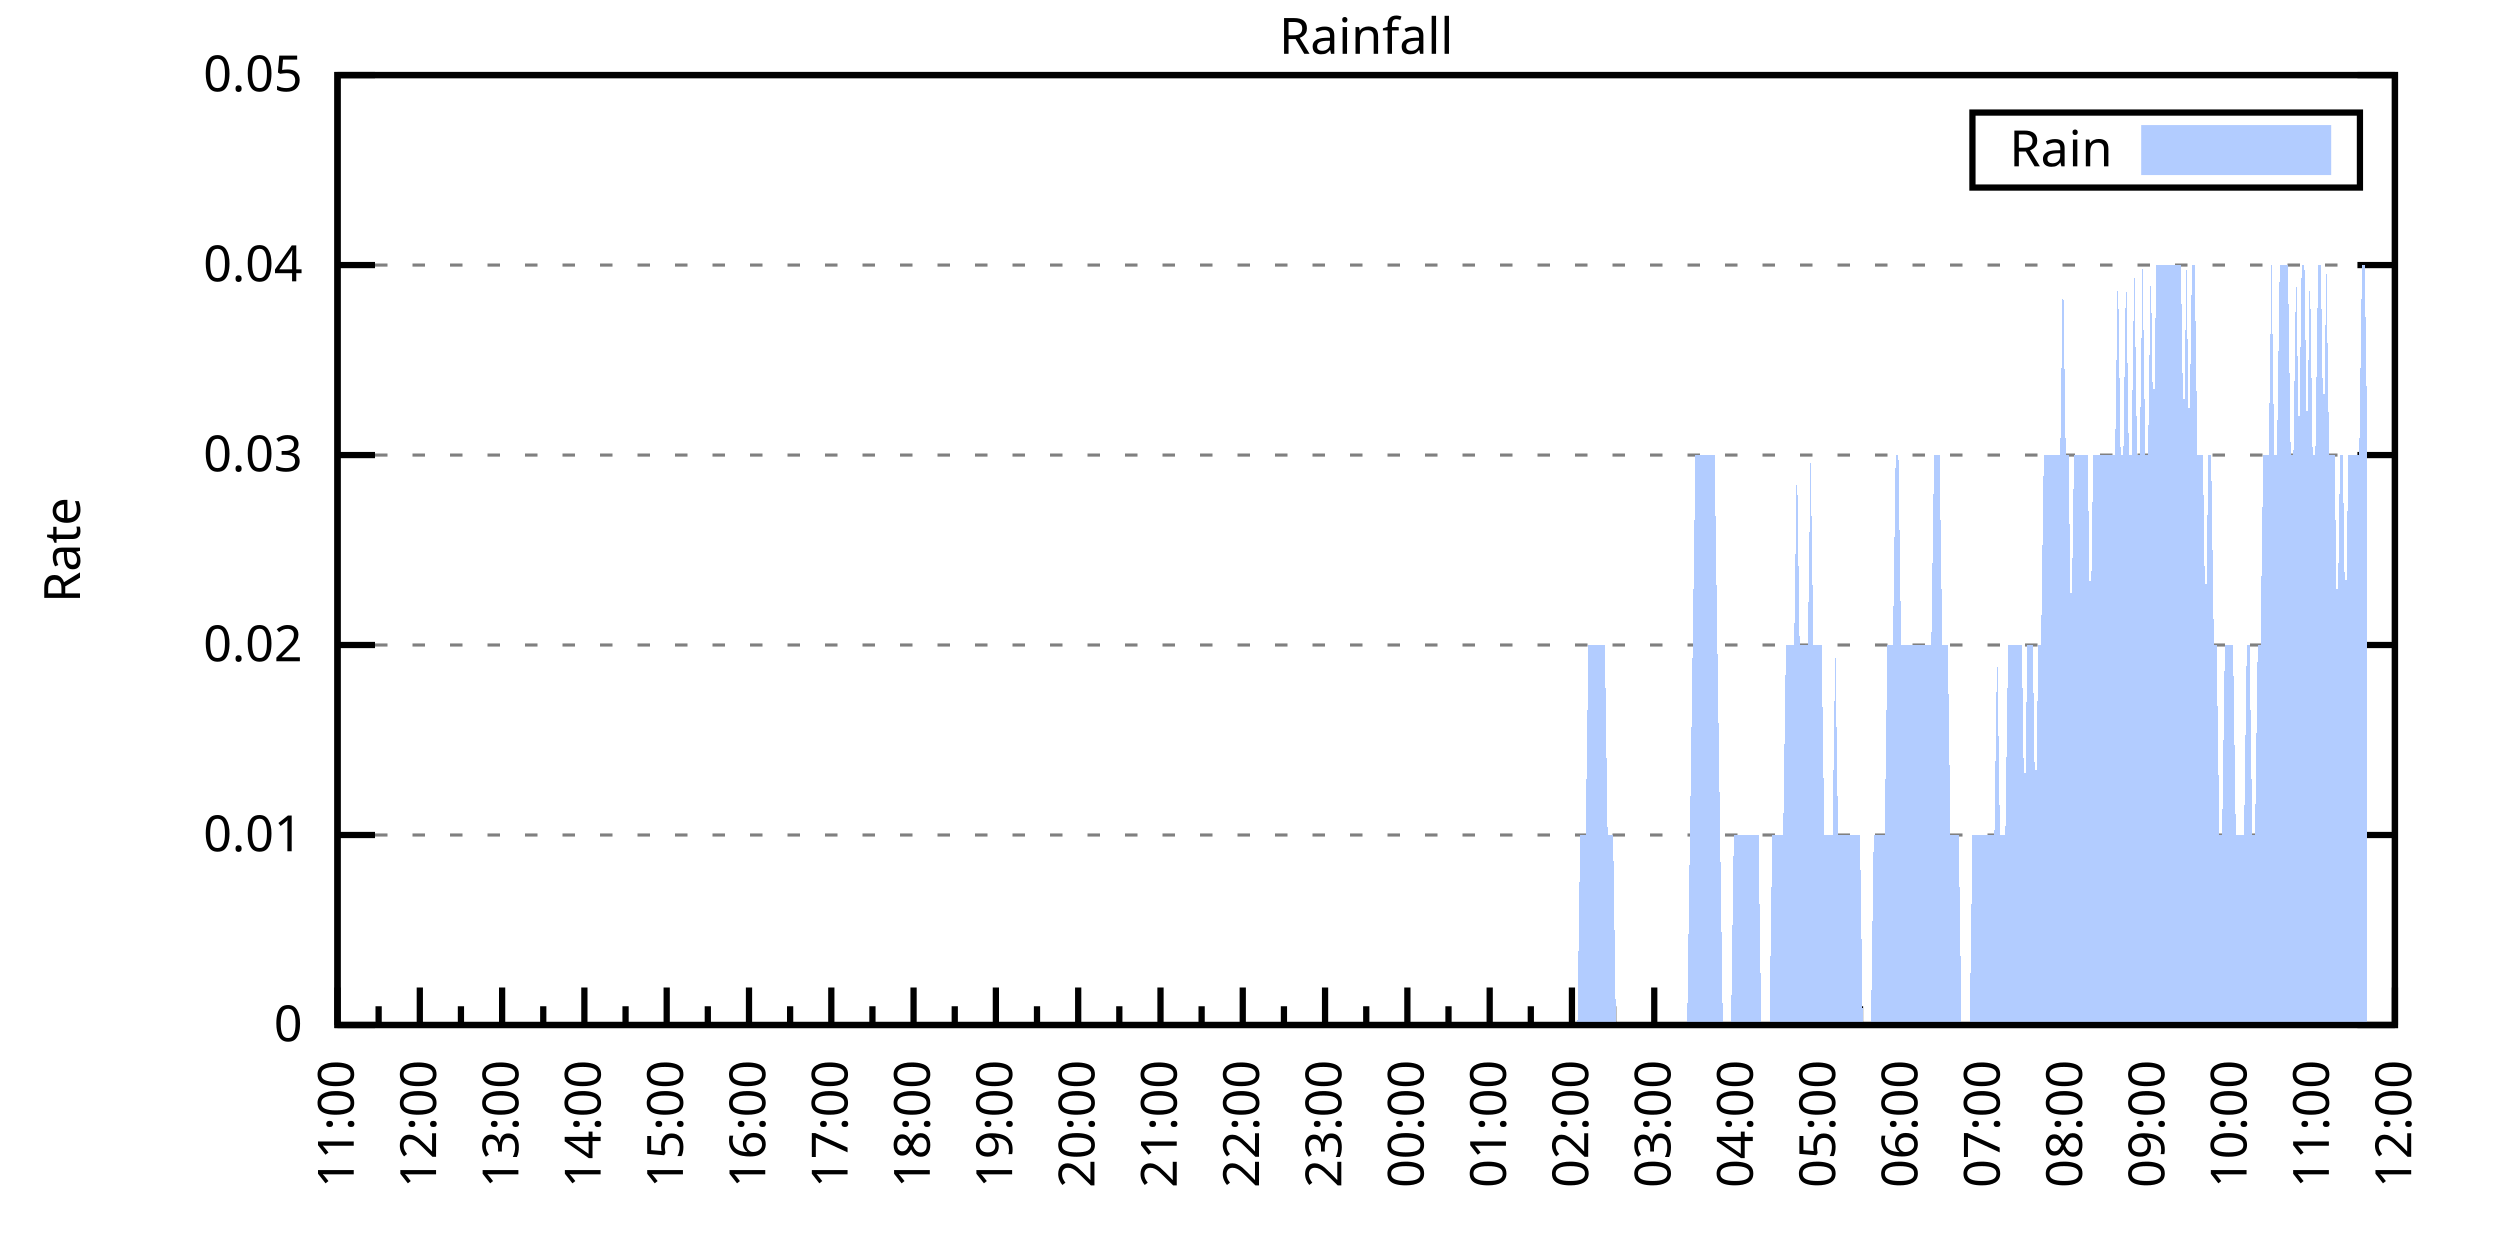
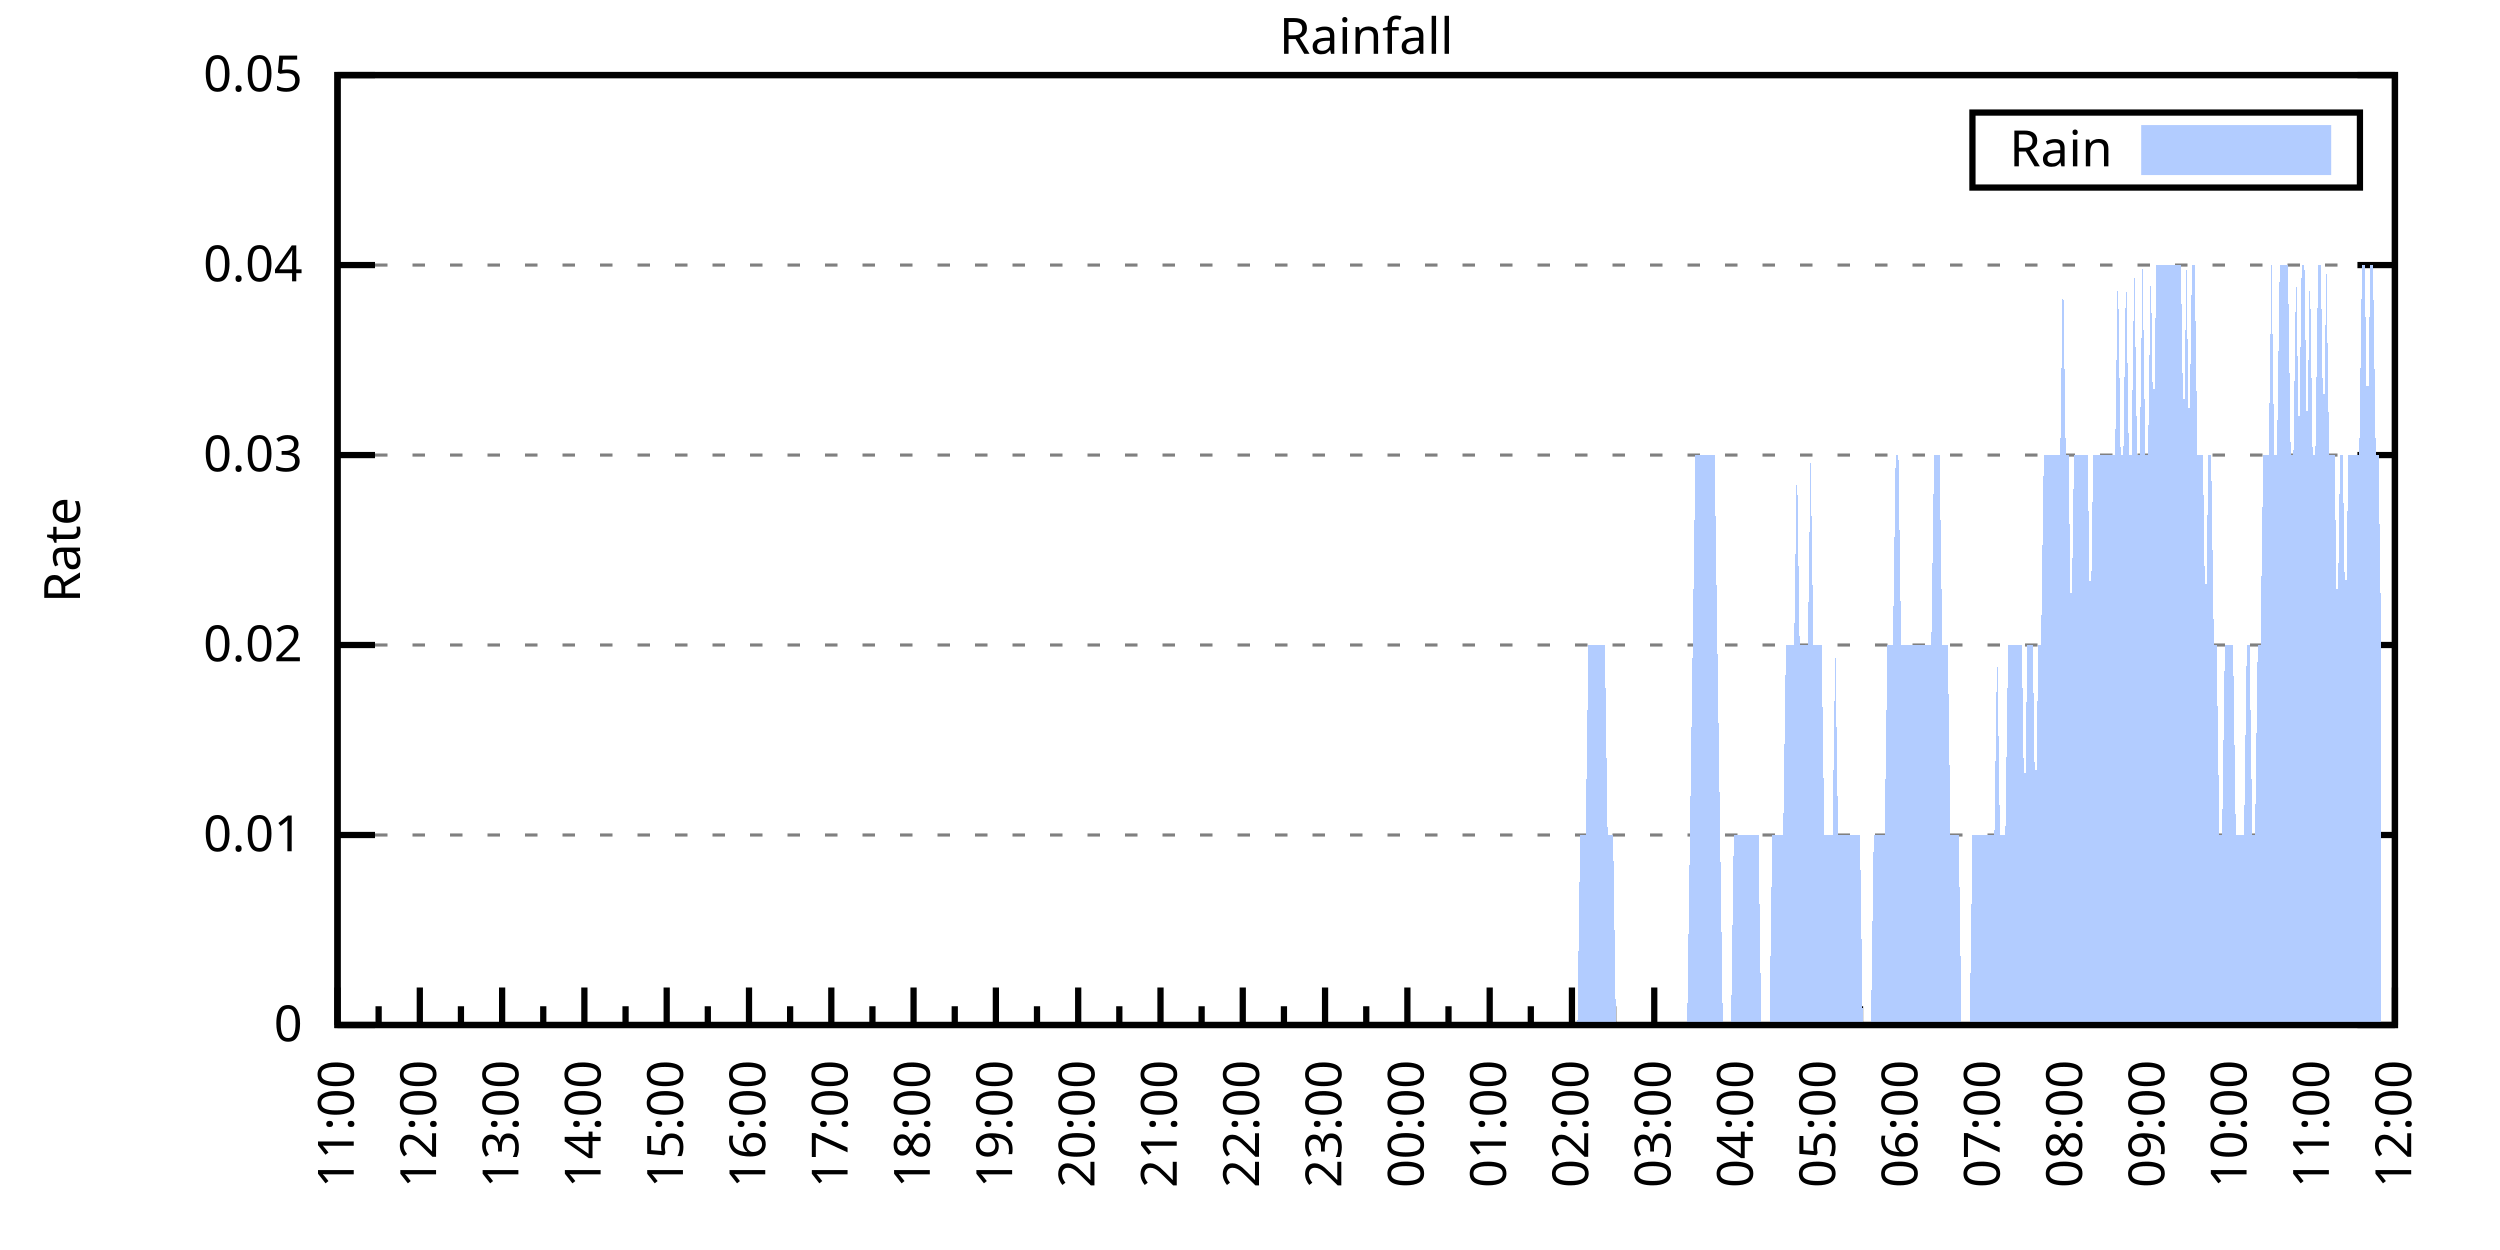
<svg xmlns="http://www.w3.org/2000/svg" xmlns:xlink="http://www.w3.org/1999/xlink" width="400" height="200" viewBox="0 0 400 200">
  <g id="gnuplot_canvas">
    <rect x="0" y="0" width="400" height="200" fill="none" />
    <defs>
      <circle id="gpDot" r="0.5" stroke-width="0.5" stroke="currentColor" />
      <path id="gpPt0" stroke-width="0.333" stroke="currentColor" d="M-1,0 h2 M0,-1 v2" />
      <path id="gpPt1" stroke-width="0.333" stroke="currentColor" d="M-1,-1 L1,1 M1,-1 L-1,1" />
      <path id="gpPt2" stroke-width="0.333" stroke="currentColor" d="M-1,0 L1,0 M0,-1 L0,1 M-1,-1 L1,1 M-1,1 L1,-1" />
      <rect id="gpPt3" stroke-width="0.333" stroke="currentColor" x="-1" y="-1" width="2" height="2" />
      <rect id="gpPt4" stroke-width="0.333" stroke="currentColor" fill="currentColor" x="-1" y="-1" width="2" height="2" />
      <circle id="gpPt5" stroke-width="0.333" stroke="currentColor" cx="0" cy="0" r="1" />
      <use xlink:href="#gpPt5" id="gpPt6" fill="currentColor" stroke="none" />
      <path id="gpPt7" stroke-width="0.333" stroke="currentColor" d="M0,-1.33 L-1.33,0.67 L1.33,0.67 z" />
      <use xlink:href="#gpPt7" id="gpPt8" fill="currentColor" stroke="none" />
      <use xlink:href="#gpPt7" id="gpPt9" stroke="currentColor" transform="rotate(180)" />
      <use xlink:href="#gpPt9" id="gpPt10" fill="currentColor" stroke="none" />
      <use xlink:href="#gpPt3" id="gpPt11" stroke="currentColor" transform="rotate(45)" />
      <use xlink:href="#gpPt11" id="gpPt12" fill="currentColor" stroke="none" />
      <path id="gpPt13" stroke-width="0.333" stroke="currentColor" d="M0,1.330 L1.265,0.411 L0.782,-1.067 L-0.782,-1.076 L-1.265,0.411 z" />
      <use xlink:href="#gpPt13" id="gpPt14" fill="currentColor" stroke="none" />
      <filter id="textbox" filterUnits="objectBoundingBox" x="0" y="0" height="1" width="1">
        <feFlood flood-color="white" flood-opacity="1" result="bgnd" />
        <feComposite in="SourceGraphic" in2="bgnd" operator="atop" />
      </filter>
      <filter id="greybox" filterUnits="objectBoundingBox" x="0" y="0" height="1" width="1">
        <feFlood flood-color="lightgrey" flood-opacity="1" result="grey" />
        <feComposite in="SourceGraphic" in2="grey" operator="atop" />
      </filter>
    </defs>
    <g fill="none" color="white" stroke="currentColor" stroke-width="1.00" stroke-linecap="butt" stroke-linejoin="miter">
</g>
    <g fill="none" color="black" stroke="currentColor" stroke-width="1.00" stroke-linecap="butt" stroke-linejoin="miter">
      <g stroke="none" shape-rendering="crispEdges">
        <polygon fill="rgb(255, 255, 255)" points="54.00,164.00 383.18,164.00 383.18,12.02 54.00,12.02 " />
      </g>
    </g>
    <g fill="none" color="black" stroke="currentColor" stroke-width="1.00" stroke-linecap="butt" stroke-linejoin="miter">
</g>
    <g fill="none" color="black" stroke="black" stroke-width="0.50" stroke-linecap="butt" stroke-linejoin="miter">
</g>
    <g fill="none" color="gray" stroke="currentColor" stroke-width="0.50" stroke-linecap="butt" stroke-linejoin="miter">
      <path stroke="gray" stroke-dasharray="2,4" class="gridline" d="M54.00,164.00 L383.19,164.00  " />
    </g>
    <g fill="none" color="gray" stroke="gray" stroke-width="1.00" stroke-linecap="butt" stroke-linejoin="miter">
</g>
    <g fill="none" color="black" stroke="currentColor" stroke-width="1.00" stroke-linecap="butt" stroke-linejoin="miter">
      <path stroke="black" d="M54.00,164.00 L60.00,164.00 M383.19,164.00 L377.19,164.00  " />
      <g transform="translate(48.40,166.60)" stroke="none" fill="black" font-family="Sans" font-size="8.00" text-anchor="end">
        <text>
          <tspan font-family="Sans"> 0</tspan>
        </text>
      </g>
    </g>
    <g fill="none" color="black" stroke="currentColor" stroke-width="1.00" stroke-linecap="butt" stroke-linejoin="miter">
</g>
    <g fill="none" color="black" stroke="black" stroke-width="0.50" stroke-linecap="butt" stroke-linejoin="miter">
</g>
    <g fill="none" color="gray" stroke="currentColor" stroke-width="0.50" stroke-linecap="butt" stroke-linejoin="miter">
      <path stroke="gray" stroke-dasharray="2,4" class="gridline" d="M54.00,133.60 L383.19,133.60  " />
    </g>
    <g fill="none" color="gray" stroke="gray" stroke-width="1.00" stroke-linecap="butt" stroke-linejoin="miter">
</g>
    <g fill="none" color="black" stroke="currentColor" stroke-width="1.00" stroke-linecap="butt" stroke-linejoin="miter">
      <path stroke="black" d="M54.00,133.60 L60.00,133.60 M383.19,133.60 L377.19,133.60  " />
      <g transform="translate(48.40,136.20)" stroke="none" fill="black" font-family="Sans" font-size="8.00" text-anchor="end">
        <text>
          <tspan font-family="Sans"> 0.01</tspan>
        </text>
      </g>
    </g>
    <g fill="none" color="black" stroke="currentColor" stroke-width="1.00" stroke-linecap="butt" stroke-linejoin="miter">
</g>
    <g fill="none" color="black" stroke="black" stroke-width="0.50" stroke-linecap="butt" stroke-linejoin="miter">
</g>
    <g fill="none" color="gray" stroke="currentColor" stroke-width="0.50" stroke-linecap="butt" stroke-linejoin="miter">
      <path stroke="gray" stroke-dasharray="2,4" class="gridline" d="M54.00,103.20 L383.19,103.20  " />
    </g>
    <g fill="none" color="gray" stroke="gray" stroke-width="1.00" stroke-linecap="butt" stroke-linejoin="miter">
</g>
    <g fill="none" color="black" stroke="currentColor" stroke-width="1.00" stroke-linecap="butt" stroke-linejoin="miter">
      <path stroke="black" d="M54.00,103.20 L60.00,103.20 M383.19,103.20 L377.19,103.20  " />
      <g transform="translate(48.40,105.80)" stroke="none" fill="black" font-family="Sans" font-size="8.00" text-anchor="end">
        <text>
          <tspan font-family="Sans"> 0.02</tspan>
        </text>
      </g>
    </g>
    <g fill="none" color="black" stroke="currentColor" stroke-width="1.00" stroke-linecap="butt" stroke-linejoin="miter">
</g>
    <g fill="none" color="black" stroke="black" stroke-width="0.50" stroke-linecap="butt" stroke-linejoin="miter">
</g>
    <g fill="none" color="gray" stroke="currentColor" stroke-width="0.50" stroke-linecap="butt" stroke-linejoin="miter">
      <path stroke="gray" stroke-dasharray="2,4" class="gridline" d="M54.00,72.81 L383.19,72.81  " />
    </g>
    <g fill="none" color="gray" stroke="gray" stroke-width="1.00" stroke-linecap="butt" stroke-linejoin="miter">
</g>
    <g fill="none" color="black" stroke="currentColor" stroke-width="1.00" stroke-linecap="butt" stroke-linejoin="miter">
      <path stroke="black" d="M54.00,72.81 L60.00,72.81 M383.19,72.81 L377.19,72.81  " />
      <g transform="translate(48.40,75.41)" stroke="none" fill="black" font-family="Sans" font-size="8.00" text-anchor="end">
        <text>
          <tspan font-family="Sans"> 0.03</tspan>
        </text>
      </g>
    </g>
    <g fill="none" color="black" stroke="currentColor" stroke-width="1.00" stroke-linecap="butt" stroke-linejoin="miter">
</g>
    <g fill="none" color="black" stroke="black" stroke-width="0.50" stroke-linecap="butt" stroke-linejoin="miter">
</g>
    <g fill="none" color="gray" stroke="currentColor" stroke-width="0.50" stroke-linecap="butt" stroke-linejoin="miter">
      <path stroke="gray" stroke-dasharray="2,4" class="gridline" d="M54.00,42.41 L383.19,42.41  " />
    </g>
    <g fill="none" color="gray" stroke="gray" stroke-width="1.00" stroke-linecap="butt" stroke-linejoin="miter">
</g>
    <g fill="none" color="black" stroke="currentColor" stroke-width="1.00" stroke-linecap="butt" stroke-linejoin="miter">
      <path stroke="black" d="M54.00,42.41 L60.00,42.41 M383.19,42.41 L377.19,42.41  " />
      <g transform="translate(48.40,45.01)" stroke="none" fill="black" font-family="Sans" font-size="8.00" text-anchor="end">
        <text>
          <tspan font-family="Sans"> 0.04</tspan>
        </text>
      </g>
    </g>
    <g fill="none" color="black" stroke="currentColor" stroke-width="1.00" stroke-linecap="butt" stroke-linejoin="miter">
</g>
    <g fill="none" color="black" stroke="black" stroke-width="0.50" stroke-linecap="butt" stroke-linejoin="miter">
</g>
    <g fill="none" color="gray" stroke="currentColor" stroke-width="0.50" stroke-linecap="butt" stroke-linejoin="miter">
      <path stroke="gray" stroke-dasharray="2,4" class="gridline" d="M54.00,12.01 L383.19,12.01  " />
    </g>
    <g fill="none" color="gray" stroke="gray" stroke-width="1.00" stroke-linecap="butt" stroke-linejoin="miter">
</g>
    <g fill="none" color="black" stroke="currentColor" stroke-width="1.00" stroke-linecap="butt" stroke-linejoin="miter">
      <path stroke="black" d="M54.00,12.01 L60.00,12.01 M383.19,12.01 L377.19,12.01  " />
      <g transform="translate(48.40,14.61)" stroke="none" fill="black" font-family="Sans" font-size="8.00" text-anchor="end">
        <text>
          <tspan font-family="Sans"> 0.05</tspan>
        </text>
      </g>
    </g>
    <g fill="none" color="black" stroke="currentColor" stroke-width="1.00" stroke-linecap="butt" stroke-linejoin="miter">
      <path stroke="black" d="M54.00,164.00 L54.00,158.00  " />
      <g transform="translate(56.60,169.60) rotate(270)" stroke="none" fill="black" font-family="Sans" font-size="8.00" text-anchor="end">
        <text>
          <tspan font-family="Sans">11:00</tspan>
        </text>
      </g>
    </g>
    <g fill="none" color="black" stroke="currentColor" stroke-width="1.00" stroke-linecap="butt" stroke-linejoin="miter">
      <path stroke="black" d="M60.58,164.00 L60.58,161.00 M67.17,164.00 L67.17,158.00  " />
      <g transform="translate(69.77,169.60) rotate(270)" stroke="none" fill="black" font-family="Sans" font-size="8.00" text-anchor="end">
        <text>
          <tspan font-family="Sans">12:00</tspan>
        </text>
      </g>
    </g>
    <g fill="none" color="black" stroke="currentColor" stroke-width="1.00" stroke-linecap="butt" stroke-linejoin="miter">
      <path stroke="black" d="M73.75,164.00 L73.75,161.00 M80.34,164.00 L80.34,158.00  " />
      <g transform="translate(82.94,169.60) rotate(270)" stroke="none" fill="black" font-family="Sans" font-size="8.00" text-anchor="end">
        <text>
          <tspan font-family="Sans">13:00</tspan>
        </text>
      </g>
    </g>
    <g fill="none" color="black" stroke="currentColor" stroke-width="1.00" stroke-linecap="butt" stroke-linejoin="miter">
      <path stroke="black" d="M86.92,164.00 L86.92,161.00 M93.50,164.00 L93.50,158.00  " />
      <g transform="translate(96.10,169.60) rotate(270)" stroke="none" fill="black" font-family="Sans" font-size="8.00" text-anchor="end">
        <text>
          <tspan font-family="Sans">14:00</tspan>
        </text>
      </g>
    </g>
    <g fill="none" color="black" stroke="currentColor" stroke-width="1.00" stroke-linecap="butt" stroke-linejoin="miter">
      <path stroke="black" d="M100.09,164.00 L100.09,161.00 M106.67,164.00 L106.67,158.00  " />
      <g transform="translate(109.27,169.60) rotate(270)" stroke="none" fill="black" font-family="Sans" font-size="8.00" text-anchor="end">
        <text>
          <tspan font-family="Sans">15:00</tspan>
        </text>
      </g>
    </g>
    <g fill="none" color="black" stroke="currentColor" stroke-width="1.00" stroke-linecap="butt" stroke-linejoin="miter">
      <path stroke="black" d="M113.25,164.00 L113.25,161.00 M119.84,164.00 L119.84,158.00  " />
      <g transform="translate(122.44,169.60) rotate(270)" stroke="none" fill="black" font-family="Sans" font-size="8.00" text-anchor="end">
        <text>
          <tspan font-family="Sans">16:00</tspan>
        </text>
      </g>
    </g>
    <g fill="none" color="black" stroke="currentColor" stroke-width="1.00" stroke-linecap="butt" stroke-linejoin="miter">
      <path stroke="black" d="M126.42,164.00 L126.42,161.00 M133.01,164.00 L133.01,158.00  " />
      <g transform="translate(135.61,169.60) rotate(270)" stroke="none" fill="black" font-family="Sans" font-size="8.00" text-anchor="end">
        <text>
          <tspan font-family="Sans">17:00</tspan>
        </text>
      </g>
    </g>
    <g fill="none" color="black" stroke="currentColor" stroke-width="1.00" stroke-linecap="butt" stroke-linejoin="miter">
      <path stroke="black" d="M139.59,164.00 L139.59,161.00 M146.17,164.00 L146.17,158.00  " />
      <g transform="translate(148.77,169.60) rotate(270)" stroke="none" fill="black" font-family="Sans" font-size="8.00" text-anchor="end">
        <text>
          <tspan font-family="Sans">18:00</tspan>
        </text>
      </g>
    </g>
    <g fill="none" color="black" stroke="currentColor" stroke-width="1.00" stroke-linecap="butt" stroke-linejoin="miter">
      <path stroke="black" d="M152.76,164.00 L152.76,161.00 M159.34,164.00 L159.34,158.00  " />
      <g transform="translate(161.94,169.60) rotate(270)" stroke="none" fill="black" font-family="Sans" font-size="8.00" text-anchor="end">
        <text>
          <tspan font-family="Sans">19:00</tspan>
        </text>
      </g>
    </g>
    <g fill="none" color="black" stroke="currentColor" stroke-width="1.00" stroke-linecap="butt" stroke-linejoin="miter">
      <path stroke="black" d="M165.92,164.00 L165.92,161.00 M172.51,164.00 L172.51,158.00  " />
      <g transform="translate(175.11,169.60) rotate(270)" stroke="none" fill="black" font-family="Sans" font-size="8.00" text-anchor="end">
        <text>
          <tspan font-family="Sans">20:00</tspan>
        </text>
      </g>
    </g>
    <g fill="none" color="black" stroke="currentColor" stroke-width="1.00" stroke-linecap="butt" stroke-linejoin="miter">
      <path stroke="black" d="M179.09,164.00 L179.09,161.00 M185.68,164.00 L185.68,158.00  " />
      <g transform="translate(188.28,169.60) rotate(270)" stroke="none" fill="black" font-family="Sans" font-size="8.00" text-anchor="end">
        <text>
          <tspan font-family="Sans">21:00</tspan>
        </text>
      </g>
    </g>
    <g fill="none" color="black" stroke="currentColor" stroke-width="1.00" stroke-linecap="butt" stroke-linejoin="miter">
      <path stroke="black" d="M192.26,164.00 L192.26,161.00 M198.84,164.00 L198.84,158.00  " />
      <g transform="translate(201.44,169.60) rotate(270)" stroke="none" fill="black" font-family="Sans" font-size="8.00" text-anchor="end">
        <text>
          <tspan font-family="Sans">22:00</tspan>
        </text>
      </g>
    </g>
    <g fill="none" color="black" stroke="currentColor" stroke-width="1.00" stroke-linecap="butt" stroke-linejoin="miter">
      <path stroke="black" d="M205.43,164.00 L205.43,161.00 M212.01,164.00 L212.01,158.00  " />
      <g transform="translate(214.61,169.60) rotate(270)" stroke="none" fill="black" font-family="Sans" font-size="8.00" text-anchor="end">
        <text>
          <tspan font-family="Sans">23:00</tspan>
        </text>
      </g>
    </g>
    <g fill="none" color="black" stroke="currentColor" stroke-width="1.00" stroke-linecap="butt" stroke-linejoin="miter">
      <path stroke="black" d="M218.60,164.00 L218.60,161.00 M225.18,164.00 L225.18,158.00  " />
      <g transform="translate(227.78,169.60) rotate(270)" stroke="none" fill="black" font-family="Sans" font-size="8.00" text-anchor="end">
        <text>
          <tspan font-family="Sans">00:00</tspan>
        </text>
      </g>
    </g>
    <g fill="none" color="black" stroke="currentColor" stroke-width="1.00" stroke-linecap="butt" stroke-linejoin="miter">
      <path stroke="black" d="M231.76,164.00 L231.76,161.00 M238.35,164.00 L238.35,158.00  " />
      <g transform="translate(240.95,169.60) rotate(270)" stroke="none" fill="black" font-family="Sans" font-size="8.00" text-anchor="end">
        <text>
          <tspan font-family="Sans">01:00</tspan>
        </text>
      </g>
    </g>
    <g fill="none" color="black" stroke="currentColor" stroke-width="1.00" stroke-linecap="butt" stroke-linejoin="miter">
      <path stroke="black" d="M244.93,164.00 L244.93,161.00 M251.51,164.00 L251.51,158.00  " />
      <g transform="translate(254.11,169.60) rotate(270)" stroke="none" fill="black" font-family="Sans" font-size="8.00" text-anchor="end">
        <text>
          <tspan font-family="Sans">02:00</tspan>
        </text>
      </g>
    </g>
    <g fill="none" color="black" stroke="currentColor" stroke-width="1.00" stroke-linecap="butt" stroke-linejoin="miter">
      <path stroke="black" d="M258.10,164.00 L258.10,161.00 M264.68,164.00 L264.68,158.00  " />
      <g transform="translate(267.28,169.60) rotate(270)" stroke="none" fill="black" font-family="Sans" font-size="8.00" text-anchor="end">
        <text>
          <tspan font-family="Sans">03:00</tspan>
        </text>
      </g>
    </g>
    <g fill="none" color="black" stroke="currentColor" stroke-width="1.00" stroke-linecap="butt" stroke-linejoin="miter">
      <path stroke="black" d="M271.27,164.00 L271.27,161.00 M277.85,164.00 L277.85,158.00  " />
      <g transform="translate(280.45,169.60) rotate(270)" stroke="none" fill="black" font-family="Sans" font-size="8.00" text-anchor="end">
        <text>
          <tspan font-family="Sans">04:00</tspan>
        </text>
      </g>
    </g>
    <g fill="none" color="black" stroke="currentColor" stroke-width="1.00" stroke-linecap="butt" stroke-linejoin="miter">
      <path stroke="black" d="M284.43,164.00 L284.43,161.00 M291.02,164.00 L291.02,158.00  " />
      <g transform="translate(293.62,169.60) rotate(270)" stroke="none" fill="black" font-family="Sans" font-size="8.00" text-anchor="end">
        <text>
          <tspan font-family="Sans">05:00</tspan>
        </text>
      </g>
    </g>
    <g fill="none" color="black" stroke="currentColor" stroke-width="1.00" stroke-linecap="butt" stroke-linejoin="miter">
      <path stroke="black" d="M297.60,164.00 L297.60,161.00 M304.18,164.00 L304.18,158.00  " />
      <g transform="translate(306.78,169.60) rotate(270)" stroke="none" fill="black" font-family="Sans" font-size="8.00" text-anchor="end">
        <text>
          <tspan font-family="Sans">06:00</tspan>
        </text>
      </g>
    </g>
    <g fill="none" color="black" stroke="currentColor" stroke-width="1.00" stroke-linecap="butt" stroke-linejoin="miter">
      <path stroke="black" d="M310.77,164.00 L310.77,161.00 M317.35,164.00 L317.35,158.00  " />
      <g transform="translate(319.95,169.60) rotate(270)" stroke="none" fill="black" font-family="Sans" font-size="8.00" text-anchor="end">
        <text>
          <tspan font-family="Sans">07:00</tspan>
        </text>
      </g>
    </g>
    <g fill="none" color="black" stroke="currentColor" stroke-width="1.00" stroke-linecap="butt" stroke-linejoin="miter">
      <path stroke="black" d="M323.94,164.00 L323.94,161.00 M330.52,164.00 L330.52,158.00  " />
      <g transform="translate(333.12,169.60) rotate(270)" stroke="none" fill="black" font-family="Sans" font-size="8.00" text-anchor="end">
        <text>
          <tspan font-family="Sans">08:00</tspan>
        </text>
      </g>
    </g>
    <g fill="none" color="black" stroke="currentColor" stroke-width="1.00" stroke-linecap="butt" stroke-linejoin="miter">
      <path stroke="black" d="M337.10,164.00 L337.10,161.00 M343.69,164.00 L343.69,158.00  " />
      <g transform="translate(346.29,169.60) rotate(270)" stroke="none" fill="black" font-family="Sans" font-size="8.00" text-anchor="end">
        <text>
          <tspan font-family="Sans">09:00</tspan>
        </text>
      </g>
    </g>
    <g fill="none" color="black" stroke="currentColor" stroke-width="1.00" stroke-linecap="butt" stroke-linejoin="miter">
      <path stroke="black" d="M350.27,164.00 L350.27,161.00 M356.85,164.00 L356.85,158.00  " />
      <g transform="translate(359.45,169.60) rotate(270)" stroke="none" fill="black" font-family="Sans" font-size="8.00" text-anchor="end">
        <text>
          <tspan font-family="Sans">10:00</tspan>
        </text>
      </g>
    </g>
    <g fill="none" color="black" stroke="currentColor" stroke-width="1.00" stroke-linecap="butt" stroke-linejoin="miter">
      <path stroke="black" d="M363.44,164.00 L363.44,161.00 M370.02,164.00 L370.02,158.00  " />
      <g transform="translate(372.62,169.60) rotate(270)" stroke="none" fill="black" font-family="Sans" font-size="8.00" text-anchor="end">
        <text>
          <tspan font-family="Sans">11:00</tspan>
        </text>
      </g>
    </g>
    <g fill="none" color="black" stroke="currentColor" stroke-width="1.00" stroke-linecap="butt" stroke-linejoin="miter">
      <path stroke="black" d="M376.61,164.00 L376.61,161.00 M383.19,164.00 L383.19,158.00  " />
      <g transform="translate(385.79,169.60) rotate(270)" stroke="none" fill="black" font-family="Sans" font-size="8.00" text-anchor="end">
        <text>
          <tspan font-family="Sans">12:00</tspan>
        </text>
      </g>
    </g>
    <g fill="none" color="black" stroke="currentColor" stroke-width="1.00" stroke-linecap="butt" stroke-linejoin="miter">
</g>
    <g fill="none" color="black" stroke="currentColor" stroke-width="1.00" stroke-linecap="butt" stroke-linejoin="miter">
      <path stroke="black" d="M54.00,12.01 L54.00,164.00 L383.19,164.00 L383.19,12.01 L54.00,12.01 Z  " />
    </g>
    <g fill="none" color="black" stroke="currentColor" stroke-width="1.00" stroke-linecap="butt" stroke-linejoin="miter">
      <g transform="translate(12.80,88.01) rotate(270)" stroke="none" fill="black" font-family="Sans" font-size="8.00" text-anchor="middle">
        <text>
          <tspan font-family="Sans">Rate</tspan>
        </text>
      </g>
    </g>
    <g fill="none" color="black" stroke="currentColor" stroke-width="1.00" stroke-linecap="butt" stroke-linejoin="miter">
</g>
    <g fill="none" color="black" stroke="currentColor" stroke-width="1.00" stroke-linecap="butt" stroke-linejoin="miter">
      <path stroke="black" d="M315.59,30.01 L315.59,18.01 L377.59,18.01 L377.59,30.01 L315.59,30.01 Z  " />
    </g>
    <g id="Rainfall_plot_1">
      <g fill="none" color="white" stroke="black" stroke-width="2.00" stroke-linecap="butt" stroke-linejoin="miter">
</g>
      <g fill="none" color="black" stroke="currentColor" stroke-width="2.00" stroke-linecap="butt" stroke-linejoin="miter">
        <g transform="translate(337.99,26.61)" stroke="none" fill="black" font-family="Sans" font-size="8.00" text-anchor="end">
          <text>
            <tspan font-family="Sans">Rain</tspan>
          </text>
        </g>
      </g>
      <g fill="none" color="black" stroke="currentColor" stroke-width="2.00" stroke-linecap="butt" stroke-linejoin="miter">
        <g stroke="none" shape-rendering="crispEdges">
          <polygon fill="rgb(178, 204, 255)" points="343.59,27.01 371.99,27.01 371.99,21.01 343.59,21.01 " />
        </g>
        <path stroke="rgb(178, 204, 255)" d="M343.59,27.01 L371.99,27.01 L371.99,21.01 L343.59,21.01 L343.59,27.01 Z  " />
      </g>
      <g fill="none" color="black" stroke="currentColor" stroke-width="2.00" stroke-linecap="butt" stroke-linejoin="miter">
        <g stroke="none" shape-rendering="crispEdges">
-           <polygon fill="rgb(178, 204, 255)" points="63.22,164.00 63.66,164.00 64.10,164.00 64.53,164.00 64.97,164.00 65.41,164.00 65.85,164.00 66.29,164.00 66.73,164.00 67.17,164.00 67.61,164.00 68.05,164.00 68.48,164.00 68.92,164.00 69.36,164.00 69.80,164.00 70.24,164.00 70.68,164.00 71.12,164.00 71.56,164.00 72.00,164.00 72.43,164.00 72.87,164.00 73.31,164.00 73.75,164.00 74.19,164.00 74.63,164.00 75.07,164.00 75.51,164.00 75.95,164.00 76.38,164.00 76.82,164.00 77.26,164.00 77.70,164.00 78.14,164.00 78.58,164.00 79.02,164.00 79.46,164.00 79.90,164.00 80.34,164.00 80.77,164.00 81.21,164.00 81.65,164.00 82.09,164.00 82.53,164.00 82.97,164.00 83.41,164.00 83.85,164.00 84.29,164.00 84.72,164.00 85.16,164.00 85.60,164.00 86.04,164.00 86.48,164.00 86.92,164.00 87.36,164.00 87.80,164.00 88.24,164.00 88.67,164.00 89.11,164.00 89.55,164.00 89.99,164.00 90.43,164.00 90.87,164.00 91.31,164.00 91.75,164.00 92.19,164.00 92.62,164.00 93.06,164.00 93.50,164.00 93.94,164.00 94.38,164.00 94.82,164.00 95.26,164.00 95.70,164.00 96.14,164.00 96.58,164.00 97.01,164.00 97.45,164.00 97.89,164.00 98.33,164.00 98.77,164.00 99.21,164.00 99.65,164.00 100.09,164.00 100.53,164.00 100.96,164.00 101.40,164.00 101.84,164.00 102.28,164.00 102.72,164.00 103.16,164.00 103.60,164.00 104.04,164.00 104.48,164.00 104.91,164.00 105.35,164.00 105.79,164.00 106.23,164.00 106.67,164.00 107.11,164.00 107.55,164.00 107.99,164.00 108.43,164.00 108.87,164.00 109.30,164.00 109.74,164.00 110.18,164.00 110.62,164.00 111.06,164.00 111.50,164.00 111.94,164.00 112.38,164.00 112.82,164.00 113.25,164.00 113.69,164.00 114.13,164.00 114.57,164.00 115.01,164.00 115.45,164.00 115.89,164.00 116.33,164.00 116.77,164.00 117.20,164.00 117.64,164.00 118.08,164.00 118.52,164.00 118.96,164.00 119.40,164.00 119.84,164.00 120.28,164.00 120.72,164.00 121.15,164.00 121.59,164.00 122.03,164.00 122.47,164.00 122.91,164.00 123.35,164.00 123.79,164.00 124.23,164.00 124.67,164.00 125.11,164.00 125.54,164.00 125.98,164.00 126.42,164.00 126.86,164.00 127.30,164.00 127.74,164.00 128.18,164.00 128.62,164.00 129.06,164.00 129.49,164.00 129.93,164.00 130.37,164.00 130.81,164.00 131.25,164.00 131.69,164.00 132.13,164.00 132.57,164.00 133.01,164.00 133.44,164.00 133.88,164.00 134.32,164.00 134.76,164.00 135.20,164.00 135.64,164.00 136.08,164.00 136.52,164.00 136.96,164.00 137.39,164.00 137.83,164.00 138.27,164.00 138.71,164.00 139.15,164.00 139.59,164.00 140.03,164.00 140.47,164.00 140.91,164.00 141.35,164.00 141.78,164.00 142.22,164.00 142.66,164.00 143.10,164.00 143.54,164.00 143.98,164.00 144.42,164.00 144.86,164.00 145.30,164.00 145.73,164.00 146.17,164.00 146.61,164.00 147.05,164.00 147.49,164.00 147.93,164.00 148.37,164.00 148.81,164.00 149.25,164.00 149.68,164.00 150.12,164.00 150.56,164.00 151.00,164.00 151.44,164.00 151.88,164.00 152.32,164.00 152.76,164.00 153.20,164.00 153.63,164.00 154.07,164.00 154.51,164.00 154.95,164.00 155.39,164.00 155.83,164.00 156.27,164.00 156.71,164.00 157.15,164.00 157.59,164.00 158.02,164.00 158.46,164.00 158.90,164.00 159.34,164.00 159.78,164.00 160.22,164.00 160.66,164.00 161.10,164.00 161.54,164.00 161.97,164.00 162.41,164.00 162.85,164.00 163.29,164.00 163.73,164.00 164.17,164.00 164.61,164.00 165.05,164.00 165.49,164.00 165.92,164.00 166.36,164.00 166.80,164.00 167.24,164.00 167.68,164.00 168.12,164.00 168.56,164.00 169.00,164.00 169.44,164.00 169.87,164.00 170.31,164.00 170.75,164.00 171.19,164.00 171.63,164.00 172.07,164.00 172.51,164.00 172.95,164.00 173.39,164.00 173.83,164.00 174.26,164.00 174.70,164.00 175.14,164.00 175.58,164.00 176.02,164.00 176.46,164.00 176.90,164.00 177.34,164.00 177.78,164.00 178.21,164.00 178.65,164.00 179.09,164.00 179.53,164.00 179.97,164.00 180.41,164.00 180.85,164.00 181.29,164.00 181.73,164.00 182.16,164.00 182.60,164.00 183.04,164.00 183.48,164.00 183.92,164.00 184.36,164.00 184.80,164.00 185.24,164.00 185.68,164.00 186.11,164.00 186.55,164.00 186.99,164.00 187.43,164.00 187.87,164.00 188.31,164.00 188.75,164.00 189.19,164.00 189.63,164.00 190.07,164.00 190.50,164.00 190.94,164.00 191.38,164.00 191.82,164.00 192.26,164.00 192.70,164.00 193.14,164.00 193.58,164.00 194.02,164.00 194.45,164.00 194.89,164.00 195.33,164.00 195.77,164.00 196.21,164.00 196.65,164.00 197.09,164.00 197.53,164.00 197.97,164.00 198.40,164.00 198.84,164.00 199.28,164.00 199.72,164.00 200.16,164.00 200.60,164.00 201.04,164.00 201.48,164.00 201.92,164.00 202.35,164.00 202.79,164.00 203.23,164.00 203.67,164.00 204.11,164.00 204.55,164.00 204.99,164.00 205.43,164.00 205.87,164.00 206.31,164.00 206.74,164.00 207.18,164.00 207.62,164.00 208.06,164.00 208.50,164.00 208.94,164.00 209.38,164.00 209.82,164.00 210.26,164.00 210.69,164.00 211.13,164.00 211.57,164.00 212.01,164.00 212.45,164.00 212.89,164.00 213.33,164.00 213.77,164.00 214.21,164.00 214.64,164.00 215.08,164.00 215.52,164.00 215.96,164.00 216.40,164.00 216.84,164.00 217.28,164.00 217.72,164.00 218.16,164.00 218.60,164.00 219.03,164.00 219.47,164.00 219.91,164.00 220.35,164.00 220.79,164.00 221.23,164.00 221.67,164.00 222.11,164.00 222.55,164.00 222.98,164.00 223.42,164.00 223.86,164.00 224.30,164.00 224.74,164.00 225.18,164.00 225.62,164.00 226.06,164.00 226.50,164.00 226.93,164.00 227.37,164.00 227.81,164.00 228.25,164.00 228.69,164.00 229.13,164.00 229.57,164.00 230.01,164.00 230.45,164.00 230.88,164.00 231.32,164.00 231.76,164.00 232.20,164.00 232.64,164.00 233.08,164.00 233.52,164.00 233.96,164.00 234.40,164.00 234.84,164.00 235.27,164.00 235.71,164.00 236.15,164.00 236.59,164.00 237.03,164.00 237.47,164.00 237.91,164.00 238.35,164.00 238.79,164.00 239.22,164.00 239.66,164.00 240.10,164.00 240.54,164.00 240.98,164.00 241.42,164.00 241.86,164.00 242.30,164.00 242.74,164.00 243.17,164.00 243.61,164.00 244.05,164.00 244.49,164.00 244.93,164.00 245.37,164.00 245.81,164.00 246.25,164.00 246.69,164.00 247.12,164.00 247.56,164.00 248.00,164.00 248.44,164.00 248.88,164.00 249.32,164.00 249.76,164.00 250.20,164.00 250.64,164.00 251.08,164.00 251.51,164.00 251.95,164.00 252.39,164.00 252.83,133.60 253.27,133.60 253.71,133.60 254.15,103.20 254.59,103.20 255.03,103.20 255.46,103.20 255.90,103.20 256.34,103.20 256.78,103.20 257.22,133.60 257.66,133.60 258.10,133.60 258.54,164.00 258.98,164.00 259.41,164.00 259.85,164.00 260.29,164.00 260.73,164.00 261.17,164.00 261.61,164.00 262.05,164.00 262.49,164.00 262.93,164.00 263.36,164.00 263.80,164.00 264.24,164.00 264.68,164.00 265.12,164.00 265.56,164.00 266.00,164.00 266.44,164.00 266.88,164.00 267.32,164.00 267.75,164.00 268.19,164.00 268.63,164.00 269.07,164.00 269.51,164.00 269.95,164.00 270.39,133.60 270.83,103.20 271.27,72.81 271.70,72.81 272.14,72.81 272.58,72.81 273.02,72.81 273.46,72.81 273.90,72.81 274.34,72.81 274.78,103.20 275.22,133.60 275.65,164.00 276.09,164.00 276.53,164.00 276.97,164.00 277.41,133.60 277.85,133.60 278.29,133.60 278.73,133.60 279.17,133.60 279.60,133.60 280.04,133.60 280.48,133.60 280.92,133.60 281.36,133.60 281.80,164.00 282.24,164.00 282.68,164.00 283.12,164.00 283.56,133.60 283.99,133.60 284.43,133.60 284.87,133.60 285.31,133.60 285.75,103.20 286.19,103.20 286.63,103.20 287.07,103.20 287.51,72.81 287.94,103.20 288.38,103.20 288.82,103.20 289.26,103.20 289.70,72.81 290.14,103.20 290.58,103.20 291.02,103.20 291.46,103.20 291.89,133.60 292.33,133.60 292.77,133.60 293.21,133.60 293.65,103.20 294.09,133.60 294.53,133.60 294.97,133.60 295.41,133.60 295.84,133.60 296.28,133.60 296.72,133.60 297.16,133.60 297.60,133.60 298.04,164.00 298.48,164.00 298.92,164.00 299.36,164.00 299.80,133.60 300.23,133.60 300.67,133.60 301.11,133.60 301.55,133.60 301.99,103.20 302.43,103.20 302.87,103.20 303.31,72.81 303.75,72.81 304.18,103.20 304.62,103.20 305.06,103.20 305.50,103.20 305.94,103.20 306.38,103.20 306.82,103.20 307.26,103.20 307.70,103.20 308.13,103.20 308.57,103.20 309.01,103.20 309.45,72.81 309.89,72.81 310.33,72.81 310.77,103.20 311.21,103.20 311.65,103.20 312.08,133.60 312.52,133.60 312.96,133.60 313.40,133.60 313.84,164.00 314.28,164.00 314.72,164.00 315.16,164.00 315.60,133.60 316.04,133.60 316.47,133.60 316.91,133.60 317.35,133.60 317.79,133.60 318.23,133.60 318.67,133.60 319.11,133.60 319.55,103.20 319.99,133.60 320.42,133.60 320.86,133.60 321.30,103.20 321.74,103.20 322.18,103.20 322.62,103.20 323.06,103.20 323.50,103.20 323.94,133.60 324.37,103.20 324.81,103.20 325.25,103.20 325.69,133.60 326.13,103.20 326.57,103.20 327.01,72.81 327.45,72.81 327.89,72.81 328.33,72.81 328.76,72.81 329.20,72.81 329.64,72.81 330.08,42.41 330.52,72.81 330.96,72.81 331.40,103.20 331.84,72.81 332.28,72.81 332.71,72.81 333.15,72.81 333.59,72.81 334.03,72.81 334.47,103.20 334.91,72.81 335.35,72.81 335.79,72.81 336.23,72.81 336.66,72.81 337.10,72.81 337.54,72.81 337.98,72.81 338.42,72.81 338.86,42.41 339.30,72.81 339.74,72.81 340.18,42.41 340.61,72.81 341.05,72.81 341.49,42.41 341.93,72.81 342.37,72.81 342.81,42.41 343.25,72.81 343.69,72.81 344.13,42.41 344.57,72.81 345.00,42.41 345.44,42.41 345.88,42.41 346.32,42.41 346.76,42.41 347.20,42.41 347.64,42.41 348.08,42.41 348.52,42.41 348.95,42.41 349.39,72.81 349.83,42.41 350.27,72.81 350.71,42.41 351.15,42.41 351.59,72.81 352.03,72.81 352.47,72.81 352.90,103.20 353.34,72.81 353.78,72.81 354.22,103.20 354.66,103.20 355.10,133.60 355.54,133.60 355.98,103.20 356.42,103.20 356.85,103.20 357.29,103.20 357.73,133.60 358.17,133.60 358.61,133.60 359.05,133.60 359.49,103.20 359.93,103.20 360.37,133.60 360.81,133.60 361.24,103.20 361.68,103.20 362.12,72.81 362.56,72.81 363.00,72.81 363.44,42.41 363.88,72.81 364.32,72.81 364.76,42.41 365.19,42.41 365.63,42.41 366.07,42.41 366.51,72.81 366.95,72.81 367.39,42.41 367.83,72.81 368.27,42.41 368.71,42.41 369.14,72.81 369.58,42.41 370.02,72.81 370.46,72.81 370.90,42.41 371.34,42.41 371.78,72.81 372.22,42.41 372.66,72.81 373.09,72.81 373.53,72.81 373.97,103.20 374.41,72.81 374.85,72.81 375.29,103.20 375.73,72.81 376.17,72.81 376.61,72.81 377.05,72.81 377.48,72.81 377.92,42.41 378.36,42.41 378.80,72.81 378.80,164.00 63.22,164.00 " />
+           <polygon fill="rgb(178, 204, 255)" points="65.41,164.00 65.85,164.00 66.29,164.00 66.73,164.00 67.17,164.00 67.61,164.00 68.05,164.00 68.48,164.00 68.92,164.00 69.36,164.00 69.80,164.00 70.24,164.00 70.68,164.00 71.12,164.00 71.56,164.00 72.00,164.00 72.43,164.00 72.87,164.00 73.31,164.00 73.75,164.00 74.19,164.00 74.63,164.00 75.07,164.00 75.51,164.00 75.95,164.00 76.38,164.00 76.82,164.00 77.26,164.00 77.70,164.00 78.14,164.00 78.58,164.00 79.02,164.00 79.46,164.00 79.90,164.00 80.34,164.00 80.77,164.00 81.21,164.00 81.65,164.00 82.09,164.00 82.53,164.00 82.97,164.00 83.41,164.00 83.85,164.00 84.29,164.00 84.72,164.00 85.16,164.00 85.60,164.00 86.04,164.00 86.48,164.00 86.92,164.00 87.36,164.00 87.80,164.00 88.24,164.00 88.67,164.00 89.11,164.00 89.55,164.00 89.99,164.00 90.43,164.00 90.87,164.00 91.31,164.00 91.75,164.00 92.19,164.00 92.62,164.00 93.06,164.00 93.50,164.00 93.94,164.00 94.38,164.00 94.82,164.00 95.26,164.00 95.70,164.00 96.14,164.00 96.58,164.00 97.01,164.00 97.45,164.00 97.89,164.00 98.33,164.00 98.77,164.00 99.21,164.00 99.65,164.00 100.09,164.00 100.53,164.00 100.96,164.00 101.40,164.00 101.84,164.00 102.28,164.00 102.72,164.00 103.16,164.00 103.60,164.00 104.04,164.00 104.48,164.00 104.91,164.00 105.35,164.00 105.79,164.00 106.23,164.00 106.67,164.00 107.11,164.00 107.55,164.00 107.99,164.00 108.43,164.00 108.87,164.00 109.30,164.00 109.74,164.00 110.18,164.00 110.62,164.00 111.06,164.00 111.50,164.00 111.94,164.00 112.38,164.00 112.82,164.00 113.25,164.00 113.69,164.00 114.13,164.00 114.57,164.00 115.01,164.00 115.45,164.00 115.89,164.00 116.33,164.00 116.77,164.00 117.20,164.00 117.64,164.00 118.08,164.00 118.52,164.00 118.96,164.00 119.40,164.00 119.84,164.00 120.28,164.00 120.72,164.00 121.15,164.00 121.59,164.00 122.03,164.00 122.47,164.00 122.91,164.00 123.35,164.00 123.79,164.00 124.23,164.00 124.67,164.00 125.11,164.00 125.54,164.00 125.98,164.00 126.42,164.00 126.86,164.00 127.30,164.00 127.74,164.00 128.18,164.00 128.62,164.00 129.06,164.00 129.49,164.00 129.93,164.00 130.37,164.00 130.81,164.00 131.25,164.00 131.69,164.00 132.13,164.00 132.57,164.00 133.01,164.00 133.44,164.00 133.88,164.00 134.32,164.00 134.76,164.00 135.20,164.00 135.64,164.00 136.08,164.00 136.52,164.00 136.96,164.00 137.39,164.00 137.83,164.00 138.27,164.00 138.71,164.00 139.15,164.00 139.59,164.00 140.03,164.00 140.47,164.00 140.91,164.00 141.35,164.00 141.78,164.00 142.22,164.00 142.66,164.00 143.10,164.00 143.54,164.00 143.98,164.00 144.42,164.00 144.86,164.00 145.30,164.00 145.73,164.00 146.17,164.00 146.61,164.00 147.05,164.00 147.49,164.00 147.93,164.00 148.37,164.00 148.81,164.00 149.25,164.00 149.68,164.00 150.12,164.00 150.56,164.00 151.00,164.00 151.44,164.00 151.88,164.00 152.32,164.00 152.76,164.00 153.20,164.00 153.63,164.00 154.07,164.00 154.51,164.00 154.95,164.00 155.39,164.00 155.83,164.00 156.27,164.00 156.71,164.00 157.15,164.00 157.59,164.00 158.02,164.00 158.46,164.00 158.90,164.00 159.34,164.00 159.78,164.00 160.22,164.00 160.66,164.00 161.10,164.00 161.54,164.00 161.97,164.00 162.41,164.00 162.85,164.00 163.29,164.00 163.73,164.00 164.17,164.00 164.61,164.00 165.05,164.00 165.49,164.00 165.92,164.00 166.36,164.00 166.80,164.00 167.24,164.00 167.68,164.00 168.12,164.00 168.56,164.00 169.00,164.00 169.44,164.00 169.87,164.00 170.31,164.00 170.75,164.00 171.19,164.00 171.63,164.00 172.07,164.00 172.51,164.00 172.95,164.00 173.39,164.00 173.83,164.00 174.26,164.00 174.70,164.00 175.14,164.00 175.58,164.00 176.02,164.00 176.46,164.00 176.90,164.00 177.34,164.00 177.78,164.00 178.21,164.00 178.65,164.00 179.09,164.00 179.53,164.00 179.97,164.00 180.41,164.00 180.85,164.00 181.29,164.00 181.73,164.00 182.16,164.00 182.60,164.00 183.04,164.00 183.48,164.00 183.92,164.00 184.36,164.00 184.80,164.00 185.24,164.00 185.68,164.00 186.11,164.00 186.55,164.00 186.99,164.00 187.43,164.00 187.87,164.00 188.31,164.00 188.75,164.00 189.19,164.00 189.63,164.00 190.07,164.00 190.50,164.00 190.94,164.00 191.38,164.00 191.82,164.00 192.26,164.00 192.70,164.00 193.14,164.00 193.58,164.00 194.02,164.00 194.45,164.00 194.89,164.00 195.33,164.00 195.77,164.00 196.21,164.00 196.65,164.00 197.09,164.00 197.53,164.00 197.97,164.00 198.40,164.00 198.84,164.00 199.28,164.00 199.72,164.00 200.16,164.00 200.60,164.00 201.04,164.00 201.48,164.00 201.92,164.00 202.35,164.00 202.79,164.00 203.23,164.00 203.67,164.00 204.11,164.00 204.55,164.00 204.99,164.00 205.43,164.00 205.87,164.00 206.31,164.00 206.74,164.00 207.18,164.00 207.62,164.00 208.06,164.00 208.50,164.00 208.94,164.00 209.38,164.00 209.82,164.00 210.26,164.00 210.69,164.00 211.13,164.00 211.57,164.00 212.01,164.00 212.45,164.00 212.89,164.00 213.33,164.00 213.77,164.00 214.21,164.00 214.64,164.00 215.08,164.00 215.52,164.00 215.96,164.00 216.40,164.00 216.84,164.00 217.28,164.00 217.72,164.00 218.16,164.00 218.60,164.00 219.03,164.00 219.47,164.00 219.91,164.00 220.35,164.00 220.79,164.00 221.23,164.00 221.67,164.00 222.11,164.00 222.55,164.00 222.98,164.00 223.42,164.00 223.86,164.00 224.30,164.00 224.74,164.00 225.18,164.00 225.62,164.00 226.06,164.00 226.50,164.00 226.93,164.00 227.37,164.00 227.81,164.00 228.25,164.00 228.69,164.00 229.13,164.00 229.57,164.00 230.01,164.00 230.45,164.00 230.88,164.00 231.32,164.00 231.76,164.00 232.20,164.00 232.64,164.00 233.08,164.00 233.52,164.00 233.96,164.00 234.40,164.00 234.84,164.00 235.27,164.00 235.71,164.00 236.15,164.00 236.59,164.00 237.03,164.00 237.47,164.00 237.91,164.00 238.35,164.00 238.79,164.00 239.22,164.00 239.66,164.00 240.10,164.00 240.54,164.00 240.98,164.00 241.42,164.00 241.86,164.00 242.30,164.00 242.74,164.00 243.17,164.00 243.61,164.00 244.05,164.00 244.49,164.00 244.93,164.00 245.37,164.00 245.81,164.00 246.25,164.00 246.69,164.00 247.12,164.00 247.56,164.00 248.00,164.00 248.44,164.00 248.88,164.00 249.32,164.00 249.76,164.00 250.20,164.00 250.64,164.00 251.08,164.00 251.51,164.00 251.95,164.00 252.39,164.00 252.83,133.60 253.27,133.60 253.71,133.60 254.15,103.20 254.59,103.20 255.03,103.20 255.46,103.20 255.90,103.20 256.34,103.20 256.78,103.20 257.22,133.60 257.66,133.60 258.10,133.60 258.54,164.00 258.98,164.00 259.41,164.00 259.85,164.00 260.29,164.00 260.73,164.00 261.17,164.00 261.61,164.00 262.05,164.00 262.49,164.00 262.93,164.00 263.36,164.00 263.80,164.00 264.24,164.00 264.68,164.00 265.12,164.00 265.56,164.00 266.00,164.00 266.44,164.00 266.88,164.00 267.32,164.00 267.75,164.00 268.19,164.00 268.63,164.00 269.07,164.00 269.51,164.00 269.95,164.00 270.39,133.60 270.83,103.20 271.27,72.81 271.70,72.81 272.14,72.81 272.58,72.81 273.02,72.81 273.46,72.81 273.90,72.81 274.34,72.81 274.78,103.20 275.22,133.60 275.65,164.00 276.09,164.00 276.53,164.00 276.97,164.00 277.41,133.60 277.85,133.60 278.29,133.60 278.73,133.60 279.17,133.60 279.60,133.60 280.04,133.60 280.48,133.60 280.92,133.60 281.36,133.60 281.80,164.00 282.24,164.00 282.68,164.00 283.12,164.00 283.56,133.60 283.99,133.60 284.43,133.60 284.87,133.60 285.31,133.60 285.75,103.20 286.19,103.20 286.63,103.20 287.07,103.20 287.51,72.81 287.94,103.20 288.38,103.20 288.82,103.20 289.26,103.20 289.70,72.81 290.14,103.20 290.58,103.20 291.02,103.20 291.46,103.20 291.89,133.60 292.33,133.60 292.77,133.60 293.21,133.60 293.65,103.20 294.09,133.60 294.53,133.60 294.97,133.60 295.41,133.60 295.84,133.60 296.28,133.60 296.72,133.60 297.16,133.60 297.60,133.60 298.04,164.00 298.48,164.00 298.92,164.00 299.36,164.00 299.80,133.60 300.23,133.60 300.67,133.60 301.11,133.60 301.55,133.60 301.99,103.20 302.43,103.20 302.87,103.20 303.31,72.81 303.75,72.81 304.18,103.20 304.62,103.20 305.06,103.20 305.50,103.20 305.94,103.20 306.38,103.20 306.82,103.20 307.26,103.20 307.70,103.20 308.13,103.20 308.57,103.20 309.01,103.20 309.45,72.81 309.89,72.81 310.33,72.81 310.77,103.20 311.21,103.20 311.65,103.20 312.08,133.60 312.52,133.60 312.96,133.60 313.40,133.60 313.84,164.00 314.28,164.00 314.72,164.00 315.16,164.00 315.60,133.60 316.04,133.60 316.47,133.60 316.91,133.60 317.35,133.60 317.79,133.60 318.23,133.60 318.67,133.60 319.11,133.60 319.55,103.20 319.99,133.60 320.42,133.60 320.86,133.60 321.30,103.20 321.74,103.20 322.18,103.20 322.62,103.20 323.06,103.20 323.50,103.20 323.94,133.60 324.37,103.20 324.81,103.20 325.25,103.20 325.69,133.60 326.13,103.20 326.57,103.20 327.01,72.81 327.45,72.81 327.89,72.81 328.33,72.81 328.76,72.81 329.20,72.81 329.64,72.81 330.08,42.41 330.52,72.81 330.96,72.81 331.40,103.20 331.84,72.81 332.28,72.81 332.71,72.81 333.15,72.81 333.59,72.81 334.03,72.81 334.47,103.20 334.91,72.81 335.35,72.81 335.79,72.81 336.23,72.81 336.66,72.81 337.10,72.81 337.54,72.81 337.98,72.81 338.42,72.81 338.86,42.41 339.30,72.81 339.74,72.81 340.18,42.41 340.61,72.81 341.05,72.81 341.49,42.41 341.93,72.81 342.37,72.81 342.81,42.41 343.25,72.81 343.69,72.81 344.13,42.41 344.57,72.81 345.00,42.41 345.44,42.41 345.88,42.41 346.32,42.41 346.76,42.41 347.20,42.41 347.64,42.41 348.08,42.41 348.52,42.41 348.95,42.41 349.39,72.81 349.83,42.41 350.27,72.81 350.71,42.41 351.15,42.41 351.59,72.81 352.03,72.81 352.47,72.81 352.90,103.20 353.34,72.81 353.78,72.81 354.22,103.20 354.66,103.20 355.10,133.60 355.54,133.60 355.98,103.20 356.42,103.20 356.85,103.20 357.29,103.20 357.73,133.60 358.17,133.60 358.61,133.60 359.05,133.60 359.49,103.20 359.93,103.20 360.37,133.60 360.81,133.60 361.24,103.20 361.68,103.20 362.12,72.81 362.56,72.81 363.00,72.81 363.44,42.41 363.88,72.81 364.32,72.81 364.76,42.41 365.19,42.41 365.63,42.41 366.07,42.41 366.51,72.81 366.95,72.81 367.39,42.41 367.83,72.81 368.27,42.41 368.71,42.41 369.14,72.81 369.58,42.41 370.02,72.81 370.46,72.81 370.90,42.41 371.34,42.41 371.78,72.81 372.22,42.41 372.66,72.81 373.09,72.81 373.53,72.81 373.97,103.20 374.41,72.81 374.85,72.81 375.29,103.20 375.73,72.81 376.17,72.81 376.61,72.81 377.05,72.81 377.48,72.81 377.92,42.41 378.36,42.41 378.80,72.81 379.24,42.41 379.68,42.41 380.12,72.81 380.56,72.81 381.00,103.20 381.00,164.00 65.41,164.00 " />
        </g>
      </g>
    </g>
    <g fill="none" color="black" stroke="currentColor" stroke-width="2.00" stroke-linecap="butt" stroke-linejoin="miter">
</g>
    <g fill="none" color="black" stroke="black" stroke-width="1.00" stroke-linecap="butt" stroke-linejoin="miter">
</g>
    <g fill="none" color="black" stroke="currentColor" stroke-width="1.00" stroke-linecap="butt" stroke-linejoin="miter">
      <path stroke="black" d="M54.00,12.01 L54.00,164.00 L383.19,164.00 L383.19,12.01 L54.00,12.01 Z  " />
    </g>
    <g fill="none" color="black" stroke="currentColor" stroke-width="1.00" stroke-linecap="butt" stroke-linejoin="miter">
      <g transform="translate(218.59,8.61)" stroke="none" fill="black" font-family="Sans" font-size="8.00" text-anchor="middle">
        <text>
          <tspan font-family="Sans">Rainfall</tspan>
        </text>
      </g>
    </g>
    <g fill="none" color="black" stroke="currentColor" stroke-width="1.00" stroke-linecap="butt" stroke-linejoin="miter">
</g>
  </g>
</svg>
